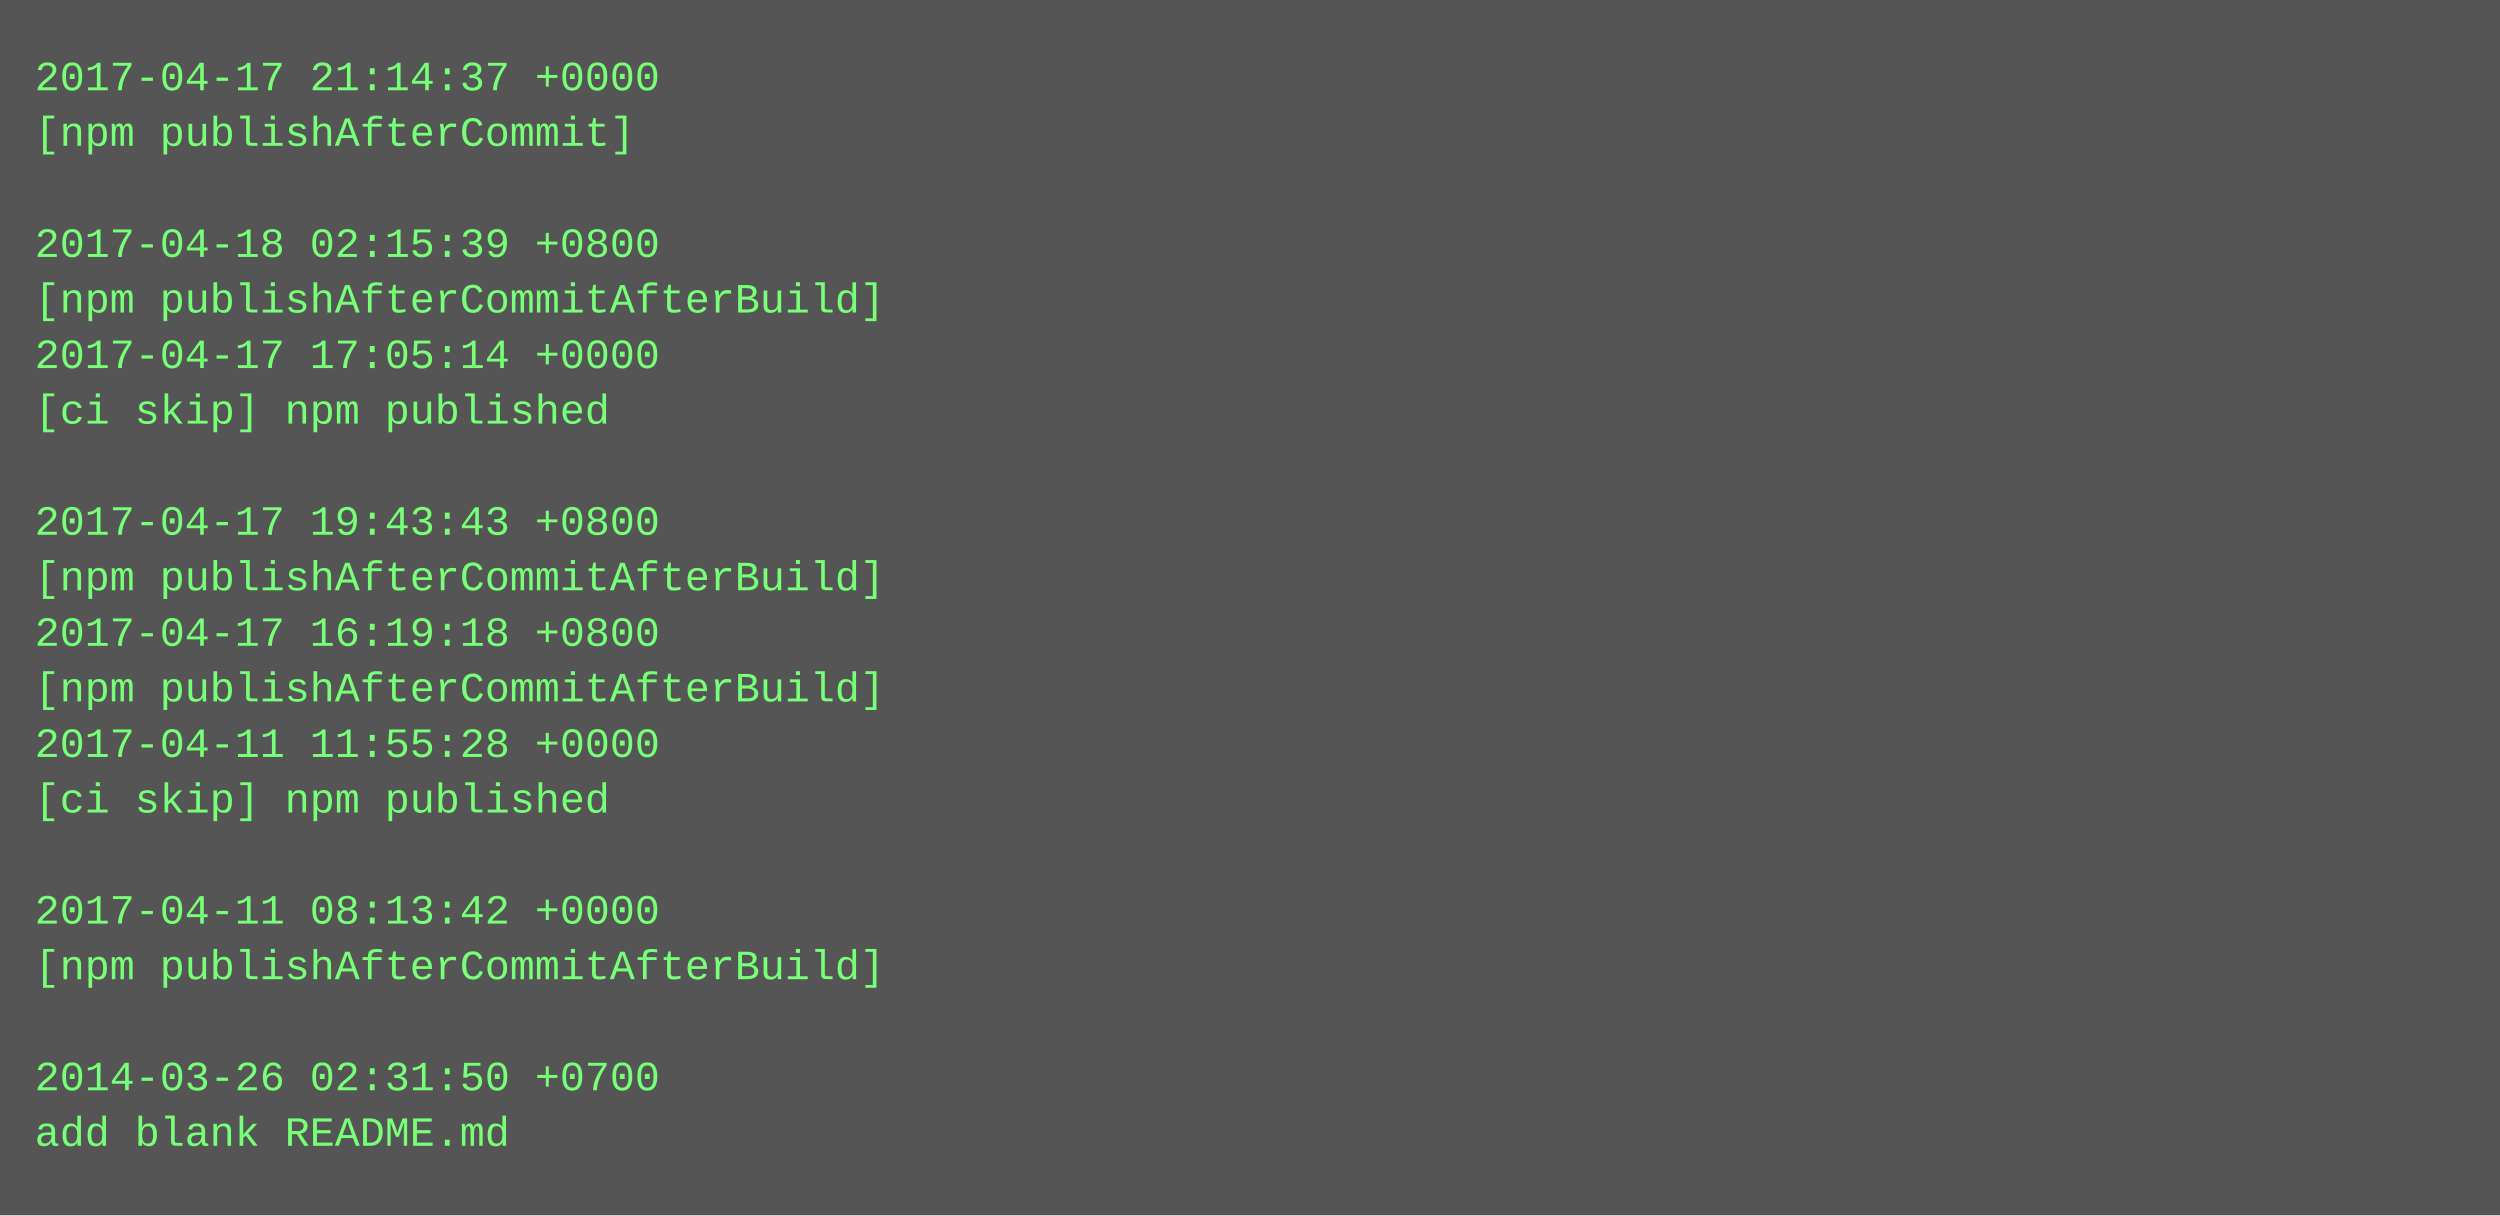
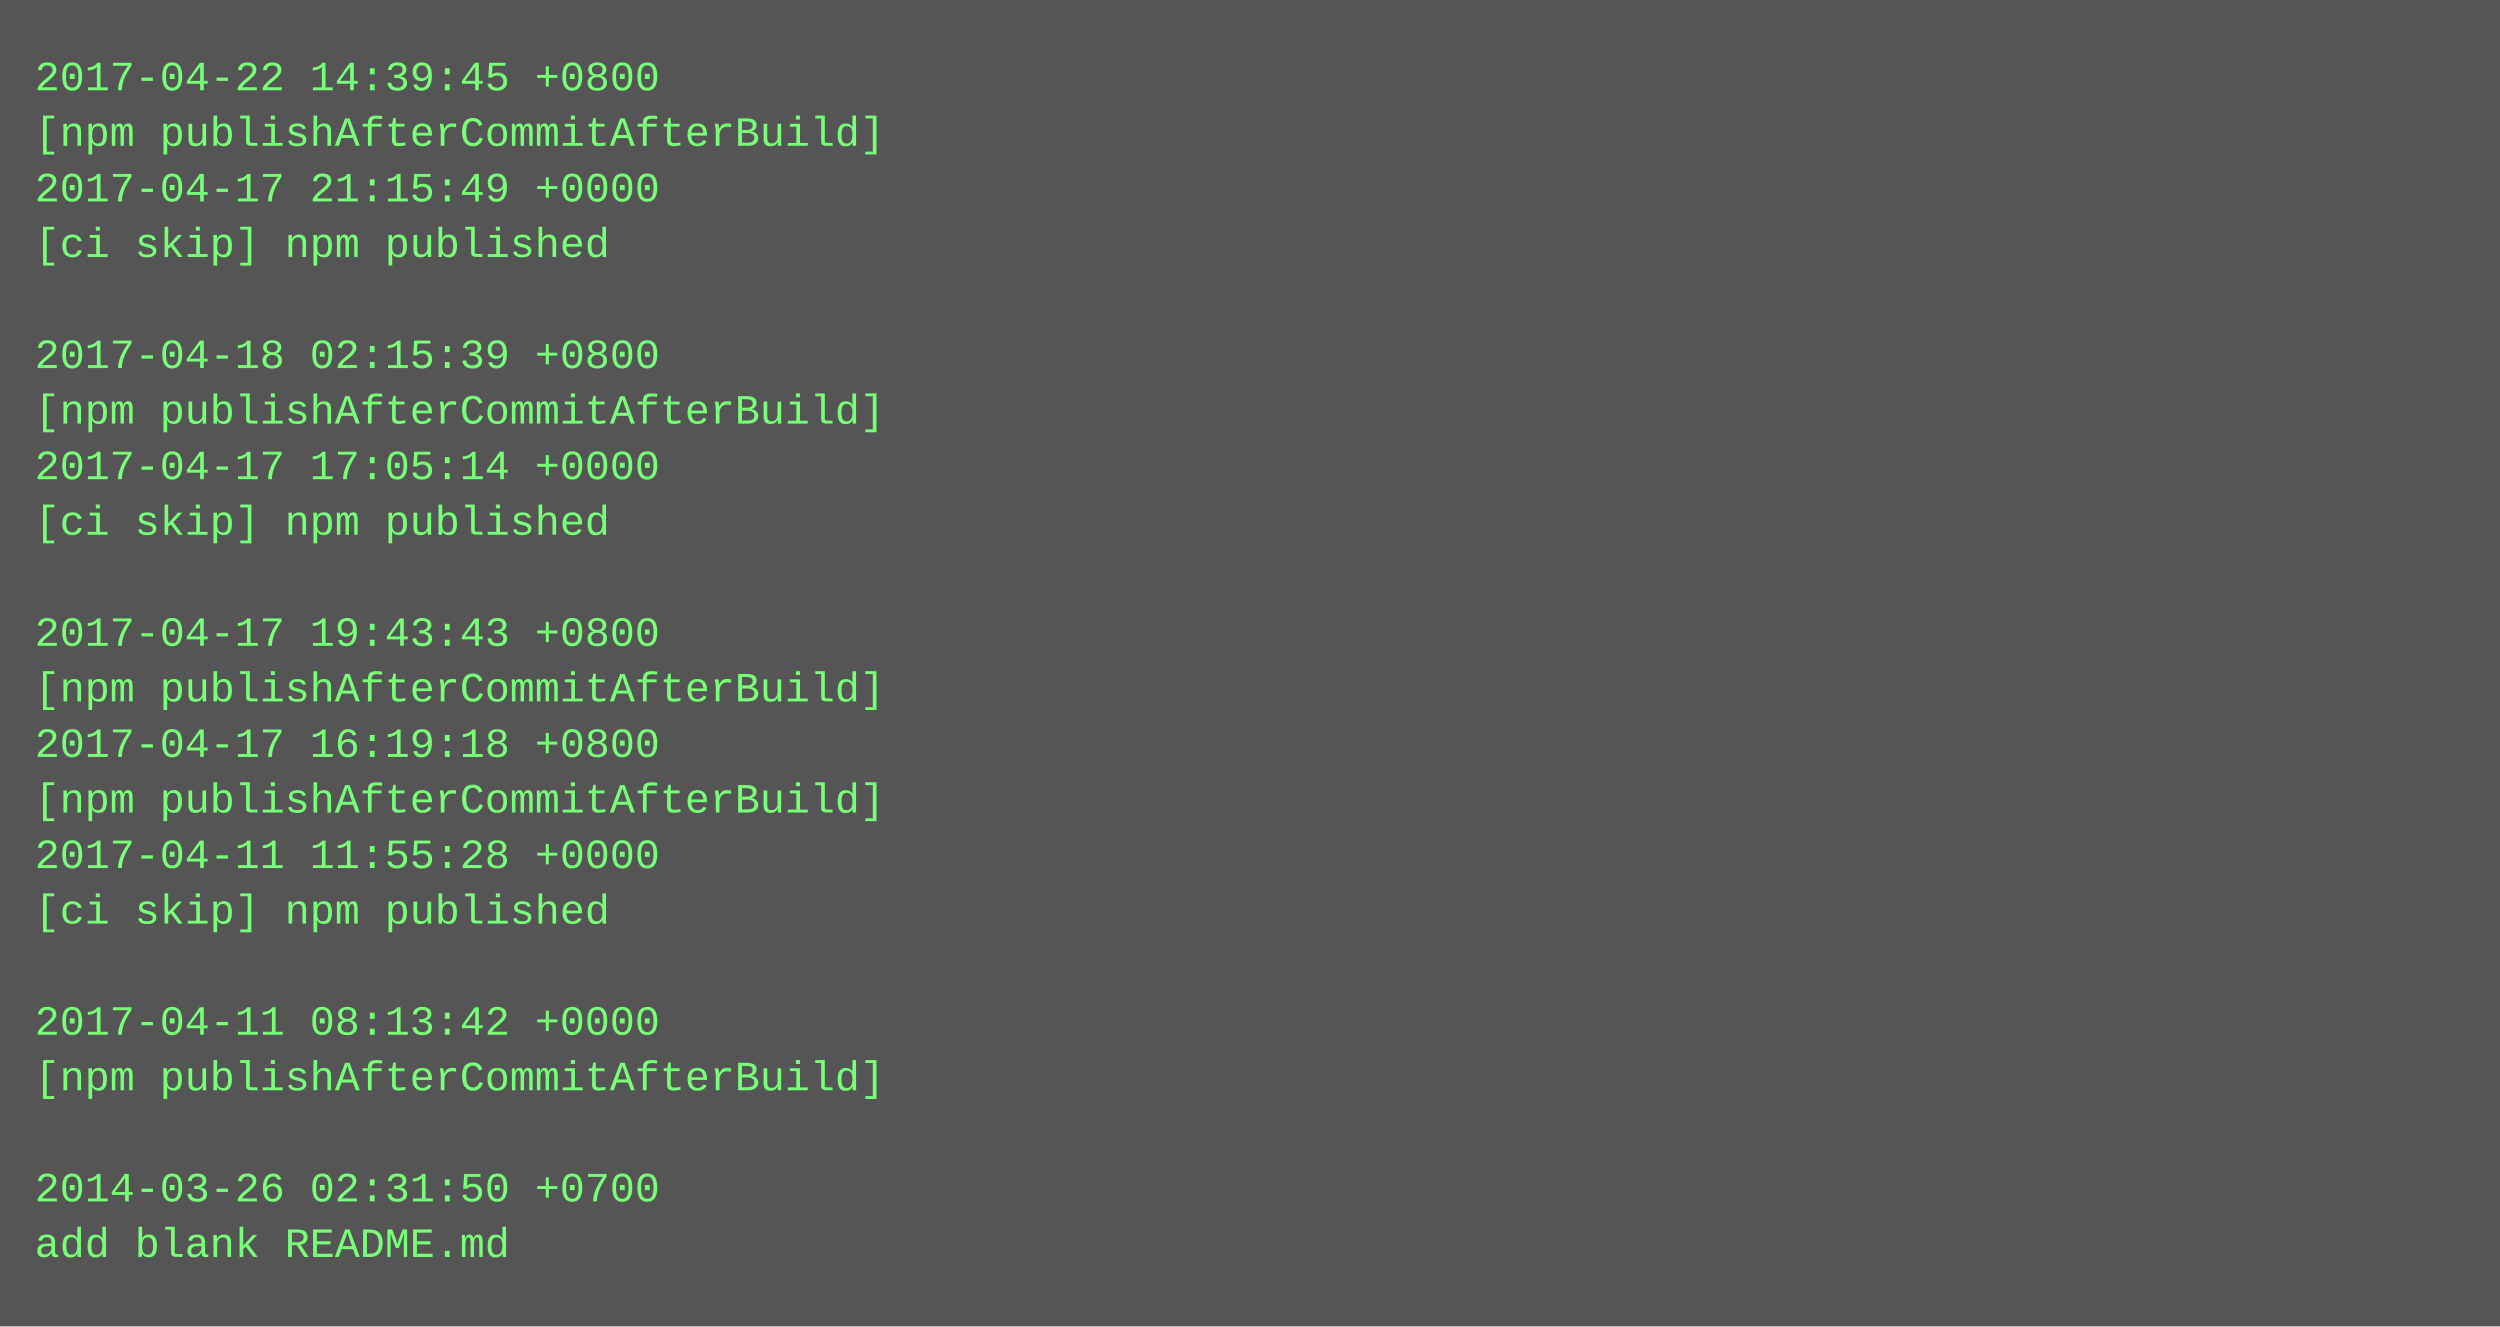
- <svg xmlns="http://www.w3.org/2000/svg" height="350" width="720">
-   <rect height="350" fill="#555" width="720" />
+ <svg xmlns="http://www.w3.org/2000/svg" height="382" width="720">
+   <rect height="382" fill="#555" width="720" />
  <text fill="#7f7" font-family="Courier New" font-size="12" xml:space="preserve">
-     <tspan x="10" y="26">2017-04-17 21:14:37 +0000</tspan>
-     <tspan x="10" y="42">[npm publishAfterCommit]</tspan>
-     <tspan x="10" y="58" />
-     <tspan x="10" y="74">2017-04-18 02:15:39 +0800</tspan>
-     <tspan x="10" y="90">[npm publishAfterCommitAfterBuild]</tspan>
-     <tspan x="10" y="106">2017-04-17 17:05:14 +0000</tspan>
-     <tspan x="10" y="122">[ci skip] npm published</tspan>
-     <tspan x="10" y="138" />
-     <tspan x="10" y="154">2017-04-17 19:43:43 +0800</tspan>
-     <tspan x="10" y="170">[npm publishAfterCommitAfterBuild]</tspan>
-     <tspan x="10" y="186">2017-04-17 16:19:18 +0800</tspan>
+     <tspan x="10" y="26">2017-04-22 14:39:45 +0800</tspan>
+     <tspan x="10" y="42">[npm publishAfterCommitAfterBuild]</tspan>
+     <tspan x="10" y="58">2017-04-17 21:15:49 +0000</tspan>
+     <tspan x="10" y="74">[ci skip] npm published</tspan>
+     <tspan x="10" y="90" />
+     <tspan x="10" y="106">2017-04-18 02:15:39 +0800</tspan>
+     <tspan x="10" y="122">[npm publishAfterCommitAfterBuild]</tspan>
+     <tspan x="10" y="138">2017-04-17 17:05:14 +0000</tspan>
+     <tspan x="10" y="154">[ci skip] npm published</tspan>
+     <tspan x="10" y="170" />
+     <tspan x="10" y="186">2017-04-17 19:43:43 +0800</tspan>
    <tspan x="10" y="202">[npm publishAfterCommitAfterBuild]</tspan>
-     <tspan x="10" y="218">2017-04-11 11:55:28 +0000</tspan>
-     <tspan x="10" y="234">[ci skip] npm published</tspan>
-     <tspan x="10" y="250" />
-     <tspan x="10" y="266">2017-04-11 08:13:42 +0000</tspan>
-     <tspan x="10" y="282">[npm publishAfterCommitAfterBuild]</tspan>
-     <tspan x="10" y="298" />
-     <tspan x="10" y="314">2014-03-26 02:31:50 +0700</tspan>
-     <tspan x="10" y="330">add blank README.md</tspan>
+     <tspan x="10" y="218">2017-04-17 16:19:18 +0800</tspan>
+     <tspan x="10" y="234">[npm publishAfterCommitAfterBuild]</tspan>
+     <tspan x="10" y="250">2017-04-11 11:55:28 +0000</tspan>
+     <tspan x="10" y="266">[ci skip] npm published</tspan>
+     <tspan x="10" y="282" />
+     <tspan x="10" y="298">2017-04-11 08:13:42 +0000</tspan>
+     <tspan x="10" y="314">[npm publishAfterCommitAfterBuild]</tspan>
+     <tspan x="10" y="330" />
+     <tspan x="10" y="346">2014-03-26 02:31:50 +0700</tspan>
+     <tspan x="10" y="362">add blank README.md</tspan>
  </text>
</svg>
